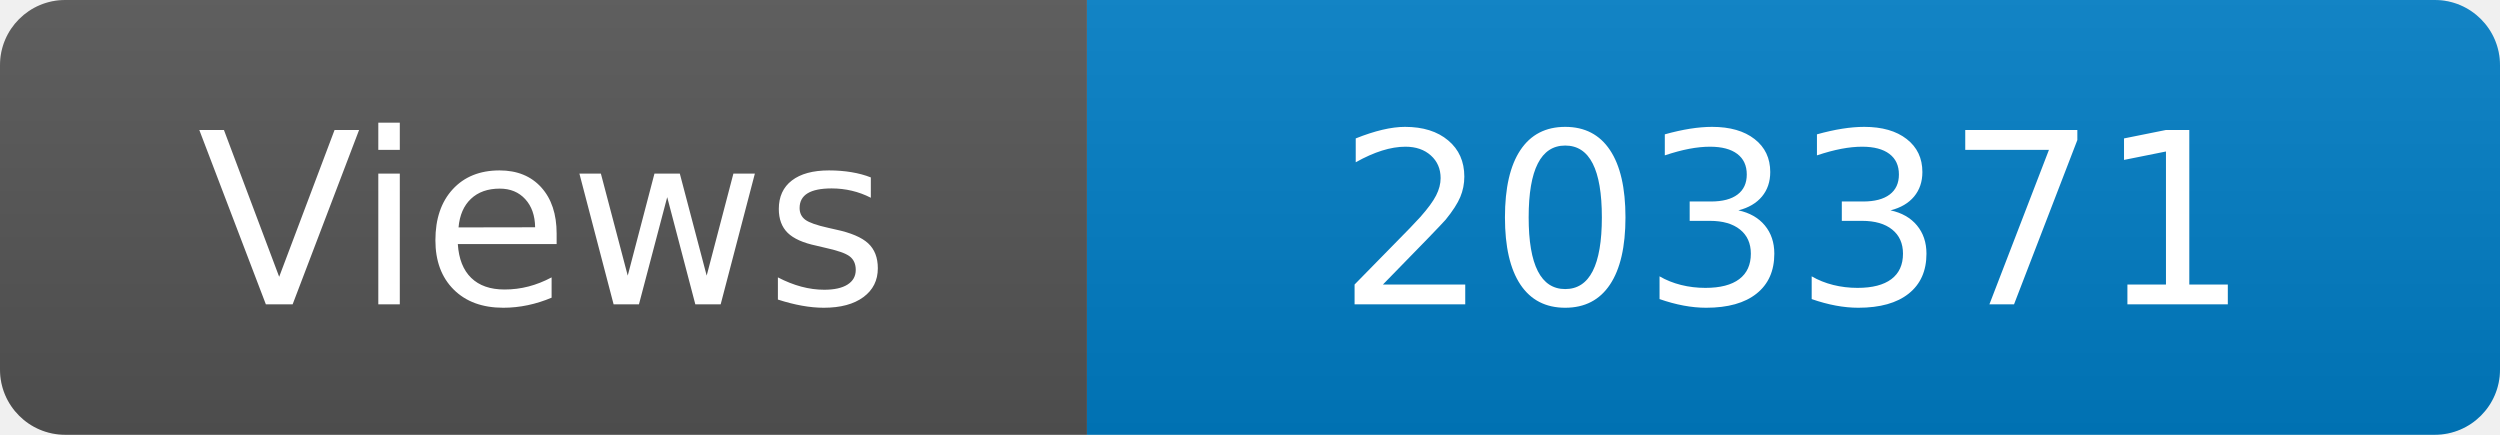
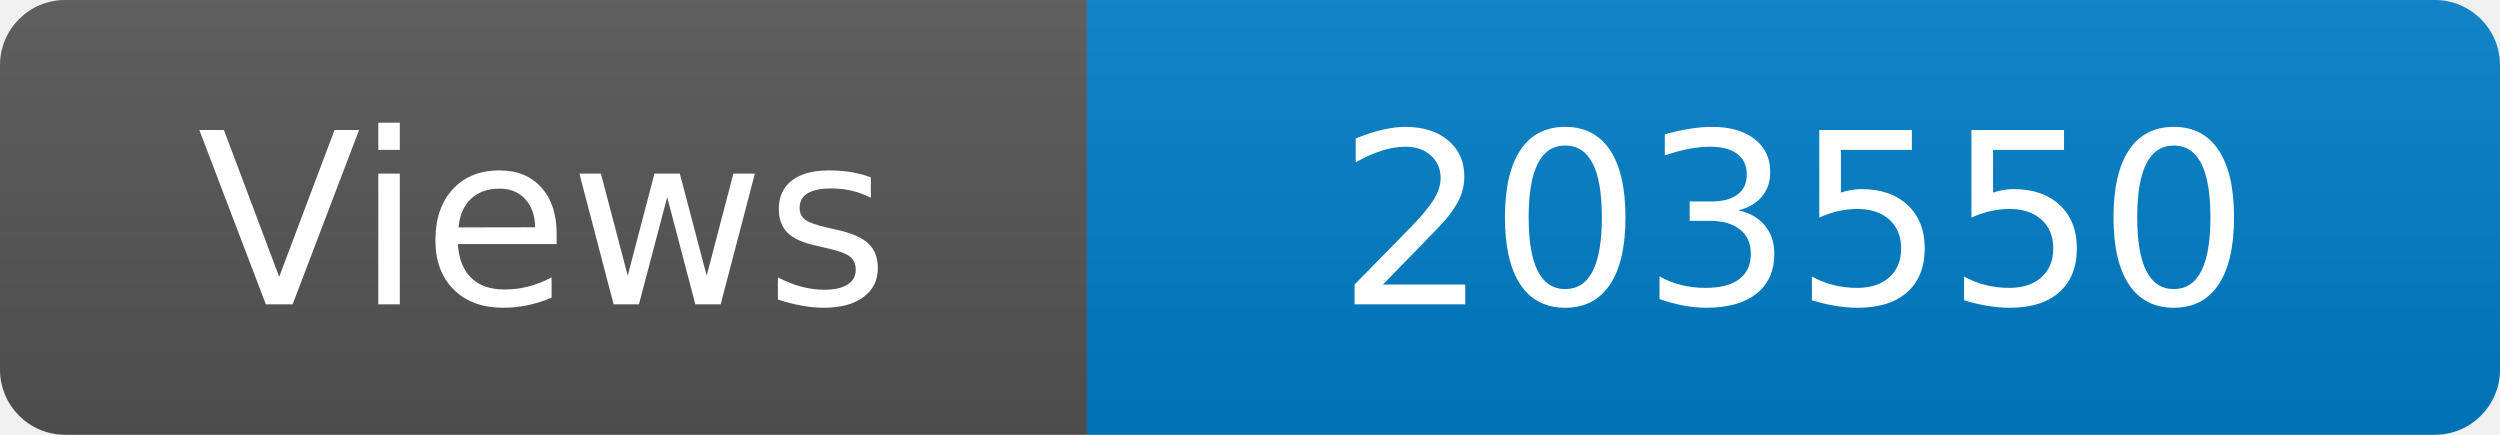
<svg xmlns="http://www.w3.org/2000/svg" width="115" height="20" role="img" aria-label="Maintained?: yes">
  <linearGradient id="s" x2="0" y2="100%">
    <stop offset="0" stop-color="#bbb" stop-opacity=".1" />
    <stop offset="1" stop-opacity=".1" />
  </linearGradient>
  <clipPath id="r">
    <rect width="115" height="20" rx="3" fill="#fff" />
  </clipPath>
  <g clip-path="url(#r)">
    <rect width="50" height="20" fill="#555" />
    <rect x="50" width="160" height="20" fill="#007ec6" />
    <rect width="115" height="20" fill="url(#s)" />
  </g>
  <g fill="#fff" text-anchor="middle" font-family="Verdana,Geneva,DejaVu Sans,sans-serif" font-size="110">
    <text x="250" y="140" transform="scale(.1)" fill="#fff">Views</text>
-     <text x="825" y="140" transform="scale(.1)" fill="#fff">203371</text>
+     <text x="825" y="140" transform="scale(.1)" fill="#fff">203550</text>
  </g>
</svg>
